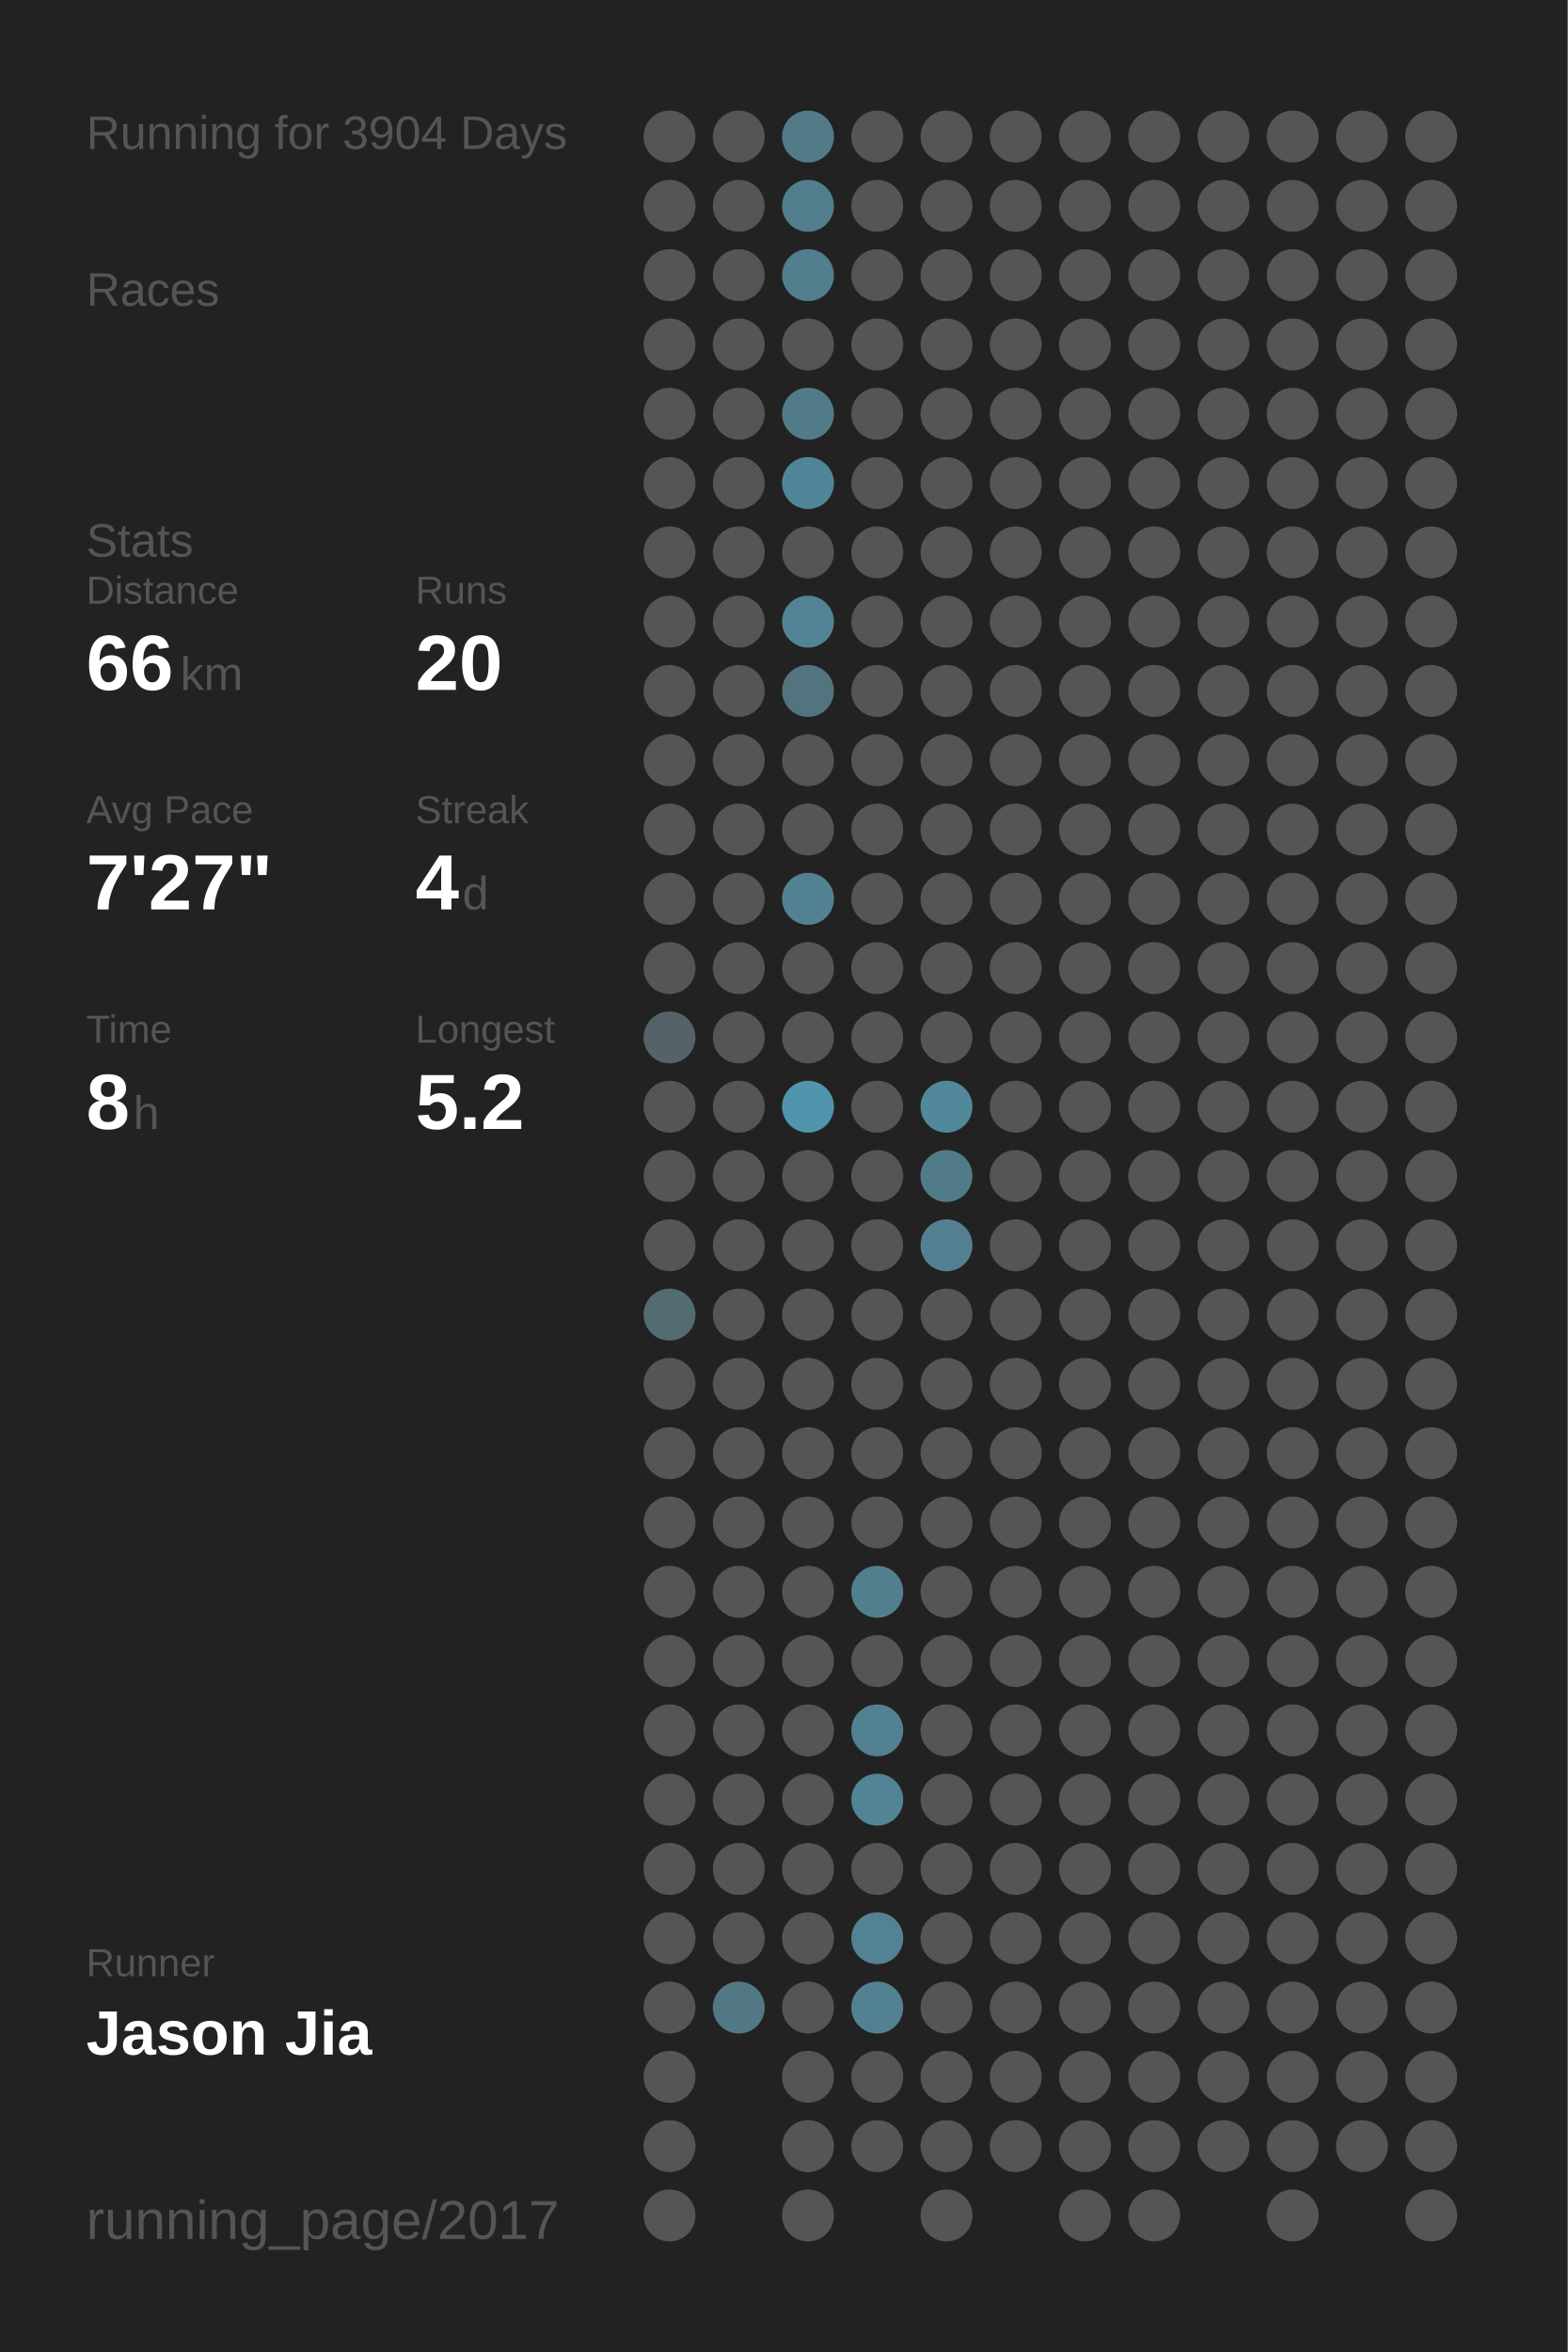
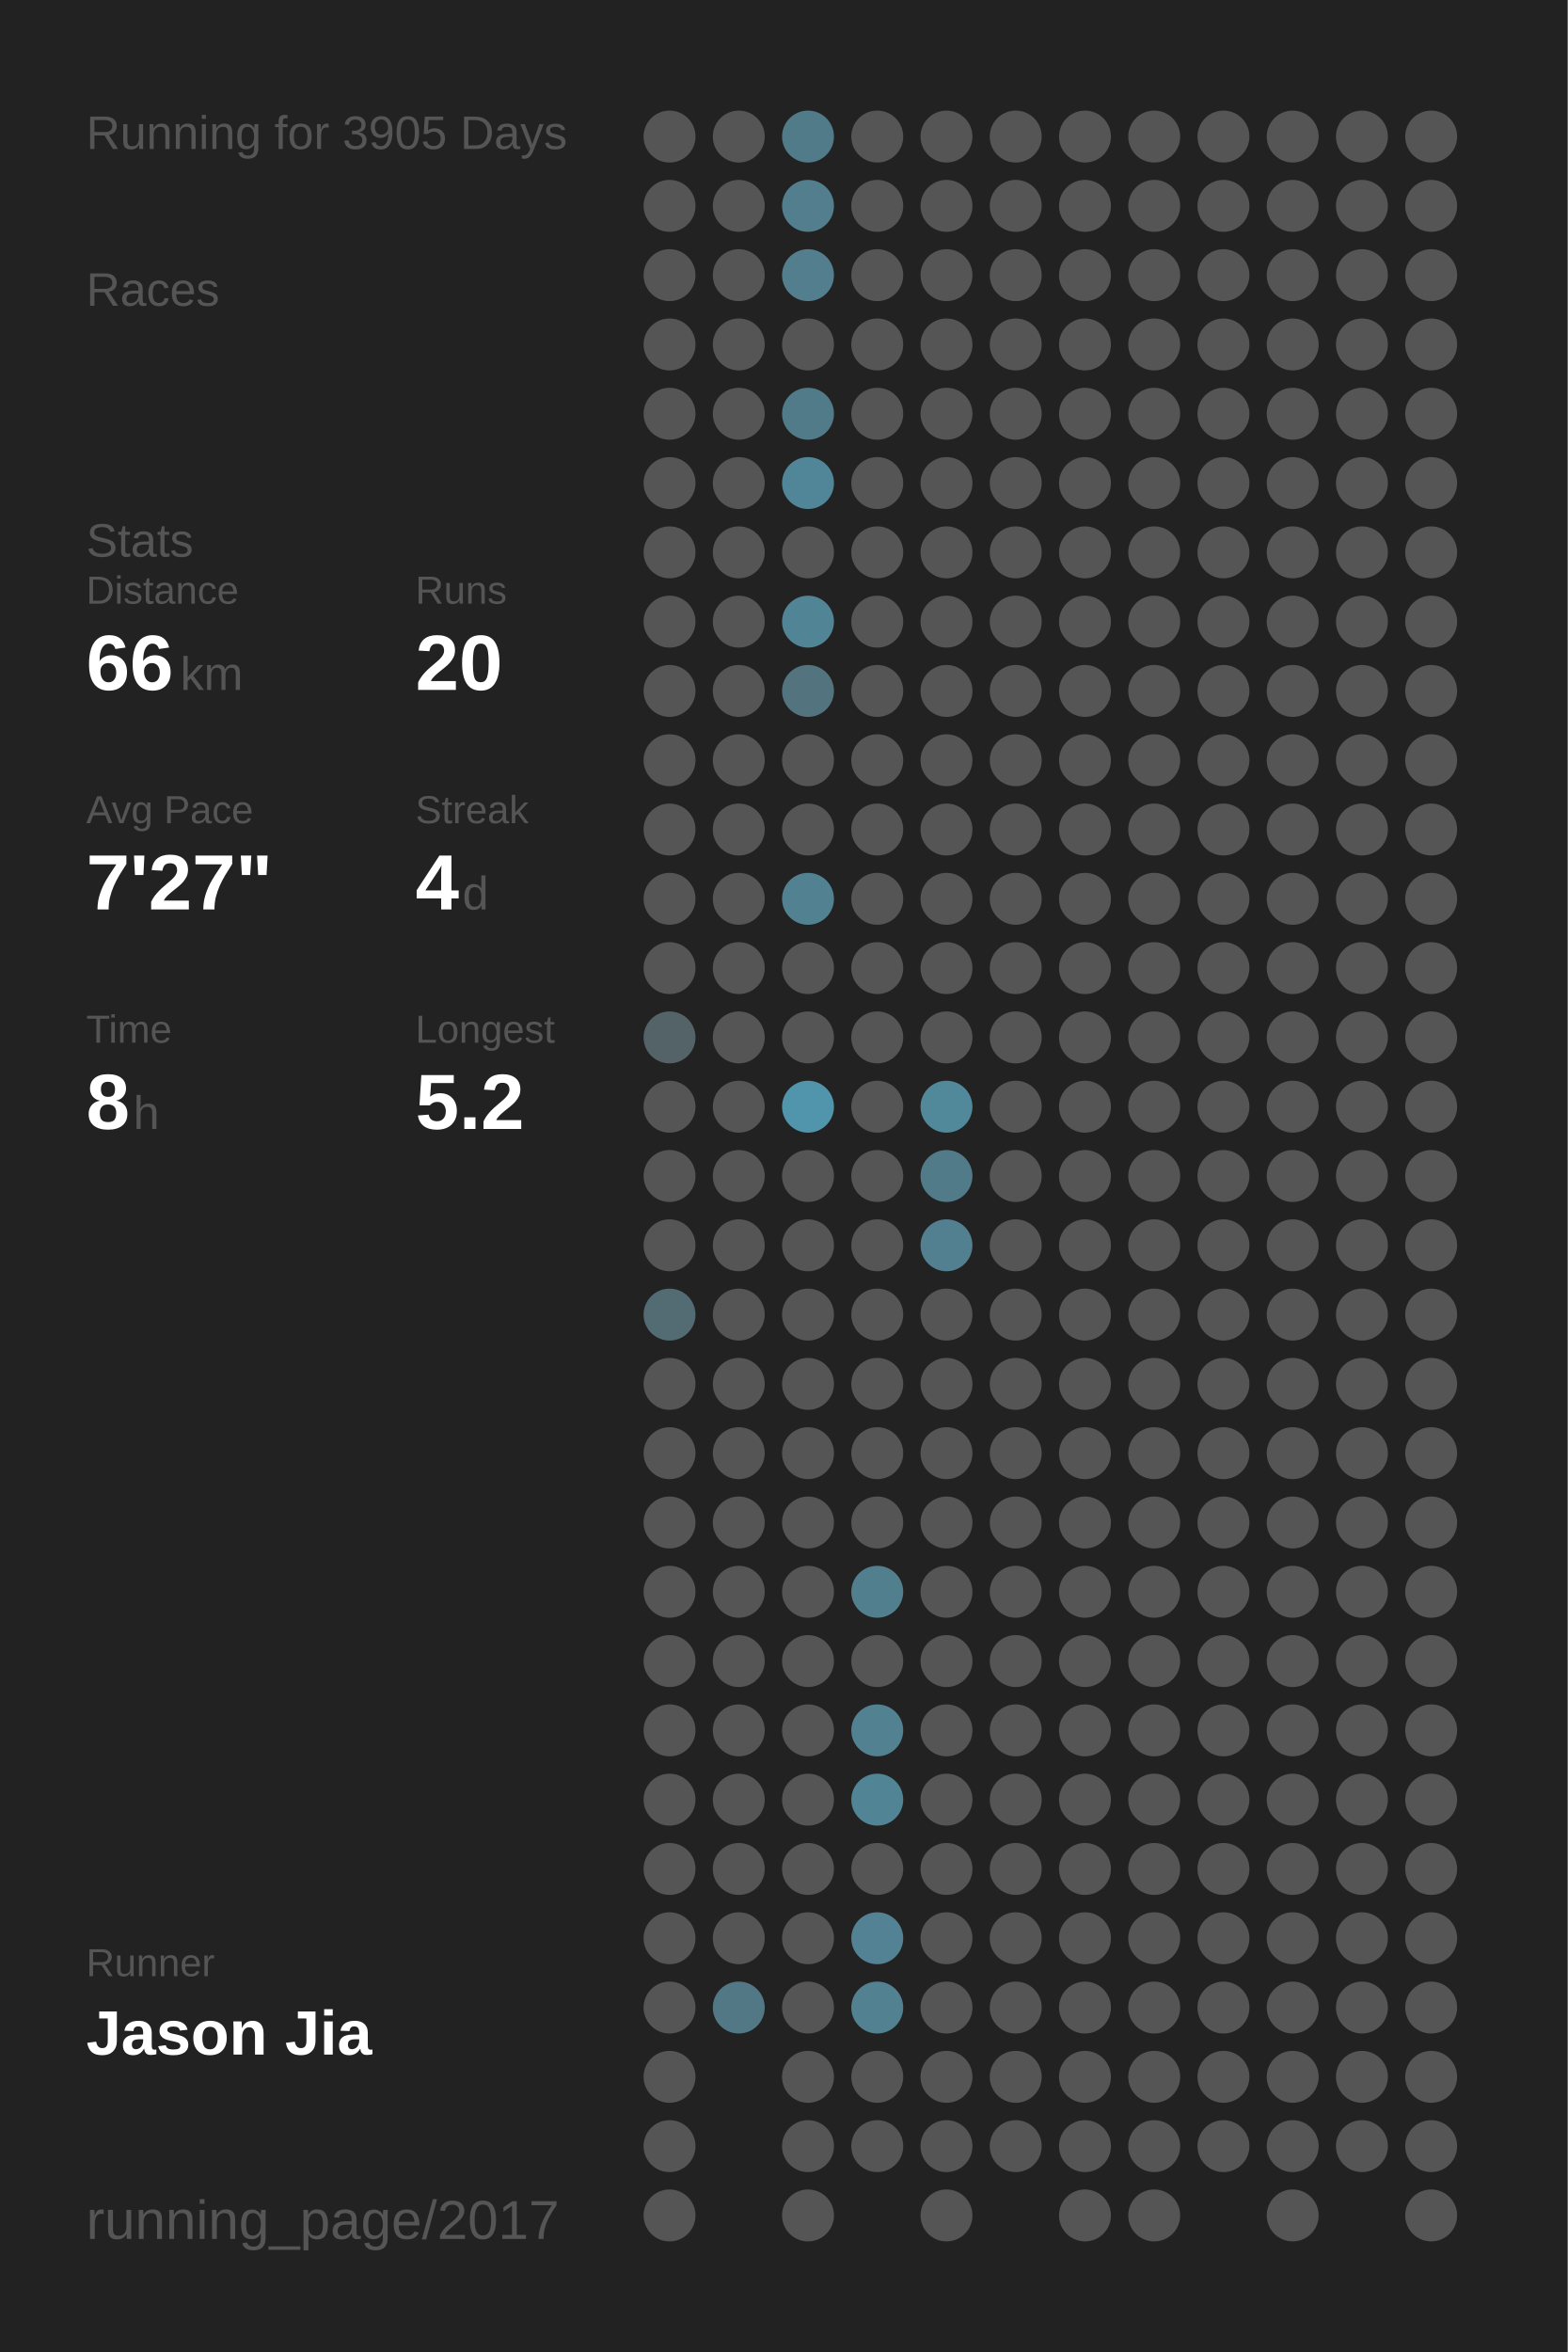
<svg xmlns="http://www.w3.org/2000/svg" baseProfile="full" height="300mm" version="1.1" viewBox="0,0,200,300" width="200mm">
  <defs />
  <rect fill="#222222" height="300" width="200" x="0" y="0" />
-   <text fill="#555555" style="font-size:6px; font-family:Arial;" x="11" y="19">Running for 3904 Days</text>
+   <text fill="#555555" style="font-size:6px; font-family:Arial;" x="11" y="19">Running for 3905 Days</text>
  <text fill="#555555" style="font-size:6px; font-family:Arial;" x="11" y="39">Races</text>
  <text fill="#555555" style="font-size:6px; font-family:Arial;" x="11" y="71">Stats</text>
  <text fill="#555555" style="font-size:5px; font-family:Arial;" x="11" y="77">Distance</text>
  <text fill="#FFFFFF" style="font-size:10px; font-family:Arial; font-weight:bold;" x="11" y="88">66</text>
  <text fill="#555555" style="font-size:6px; font-family:Arial;" x="23" y="88">km</text>
  <text fill="#555555" style="font-size:5px; font-family:Arial;" x="53" y="77">Runs</text>
  <text fill="#FFFFFF" style="font-size:10px; font-family:Arial; font-weight:bold;" x="53" y="88">20</text>
  <text fill="#555555" style="font-size:5px; font-family:Arial;" x="11" y="105">Avg Pace</text>
  <text fill="#FFFFFF" style="font-size:10px; font-family:Arial; font-weight:bold;" x="11" y="116">7'27"</text>
  <text fill="#555555" style="font-size:5px; font-family:Arial;" x="53" y="105">Streak</text>
  <text fill="#FFFFFF" style="font-size:10px; font-family:Arial; font-weight:bold;" x="53" y="116">4</text>
  <text fill="#555555" style="font-size:6px; font-family:Arial;" x="59" y="116">d</text>
  <text fill="#555555" style="font-size:5px; font-family:Arial;" x="11" y="133">Time</text>
  <text fill="#FFFFFF" style="font-size:10px; font-family:Arial; font-weight:bold;" x="11" y="144">8</text>
  <text fill="#555555" style="font-size:6px; font-family:Arial;" x="17" y="144">h</text>
  <text fill="#555555" style="font-size:5px; font-family:Arial;" x="53" y="133">Longest</text>
  <text fill="#FFFFFF" style="font-size:10px; font-family:Arial; font-weight:bold;" x="53" y="144">5.2</text>
  <text fill="#555555" style="font-size:5px; font-family:Arial;" x="11" y="252.065">Runner</text>
  <text fill="#FFFFFF" style="font-size:8px; font-family:Arial; font-weight:bold;" x="11" y="262.065">Jason Jia</text>
  <text fill="#555555" style="font-size:7px; font-family:Arial;" x="11" y="285.581">running_page/2017</text>
  <circle cx="85.417" cy="17.419" fill="#555555" r="3.312" />
  <circle cx="85.417" cy="26.258" fill="#555555" r="3.312" />
  <circle cx="85.417" cy="35.097" fill="#555555" r="3.312" />
  <circle cx="85.417" cy="43.935" fill="#555555" r="3.312" />
  <circle cx="85.417" cy="52.774" fill="#555555" r="3.312" />
  <circle cx="85.417" cy="61.613" fill="#555555" r="3.312" />
  <circle cx="85.417" cy="70.452" fill="#555555" r="3.312" />
  <circle cx="85.417" cy="79.29" fill="#555555" r="3.312" />
  <circle cx="85.417" cy="88.129" fill="#555555" r="3.312" />
  <circle cx="85.417" cy="96.968" fill="#555555" r="3.312" />
  <circle cx="85.417" cy="105.806" fill="#555555" r="3.312" />
  <circle cx="85.417" cy="114.645" fill="#555555" r="3.312" />
  <circle cx="85.417" cy="123.484" fill="#555555" r="3.312" />
  <circle cx="85.417" cy="132.323" fill="#546368" r="3.312" />
  <circle cx="85.417" cy="141.161" fill="#555555" r="3.312" />
  <circle cx="85.417" cy="150" fill="#555555" r="3.312" />
  <circle cx="85.417" cy="158.839" fill="#555555" r="3.312" />
  <circle cx="85.417" cy="167.677" fill="#536b73" r="3.312" />
  <circle cx="85.417" cy="176.516" fill="#555555" r="3.312" />
  <circle cx="85.417" cy="185.355" fill="#555555" r="3.312" />
  <circle cx="85.417" cy="194.194" fill="#555555" r="3.312" />
  <circle cx="85.417" cy="203.032" fill="#555555" r="3.312" />
  <circle cx="85.417" cy="211.871" fill="#555555" r="3.312" />
  <circle cx="85.417" cy="220.71" fill="#555555" r="3.312" />
  <circle cx="85.417" cy="229.548" fill="#555555" r="3.312" />
  <circle cx="85.417" cy="238.387" fill="#555555" r="3.312" />
  <circle cx="85.417" cy="247.226" fill="#555555" r="3.312" />
  <circle cx="85.417" cy="256.065" fill="#555555" r="3.312" />
  <circle cx="85.417" cy="264.903" fill="#555555" r="3.312" />
  <circle cx="85.417" cy="273.742" fill="#555555" r="3.312" />
  <circle cx="85.417" cy="282.581" fill="#555555" r="3.312" />
  <circle cx="94.25" cy="17.419" fill="#555555" r="3.312" />
  <circle cx="94.25" cy="26.258" fill="#555555" r="3.312" />
  <circle cx="94.25" cy="35.097" fill="#555555" r="3.312" />
  <circle cx="94.25" cy="43.935" fill="#555555" r="3.312" />
  <circle cx="94.25" cy="52.774" fill="#555555" r="3.312" />
  <circle cx="94.25" cy="61.613" fill="#555555" r="3.312" />
  <circle cx="94.25" cy="70.452" fill="#555555" r="3.312" />
  <circle cx="94.25" cy="79.29" fill="#555555" r="3.312" />
  <circle cx="94.25" cy="88.129" fill="#555555" r="3.312" />
  <circle cx="94.25" cy="96.968" fill="#555555" r="3.312" />
  <circle cx="94.25" cy="105.806" fill="#555555" r="3.312" />
  <circle cx="94.25" cy="114.645" fill="#555555" r="3.312" />
  <circle cx="94.25" cy="123.484" fill="#555555" r="3.312" />
  <circle cx="94.25" cy="132.323" fill="#555555" r="3.312" />
  <circle cx="94.25" cy="141.161" fill="#555555" r="3.312" />
  <circle cx="94.25" cy="150" fill="#555555" r="3.312" />
  <circle cx="94.25" cy="158.839" fill="#555555" r="3.312" />
  <circle cx="94.25" cy="167.677" fill="#555555" r="3.312" />
  <circle cx="94.25" cy="176.516" fill="#555555" r="3.312" />
  <circle cx="94.25" cy="185.355" fill="#555555" r="3.312" />
  <circle cx="94.25" cy="194.194" fill="#555555" r="3.312" />
  <circle cx="94.25" cy="203.032" fill="#555555" r="3.312" />
  <circle cx="94.25" cy="211.871" fill="#555555" r="3.312" />
  <circle cx="94.25" cy="220.71" fill="#555555" r="3.312" />
  <circle cx="94.25" cy="229.548" fill="#555555" r="3.312" />
  <circle cx="94.25" cy="238.387" fill="#555555" r="3.312" />
  <circle cx="94.25" cy="247.226" fill="#555555" r="3.312" />
  <circle cx="94.25" cy="256.065" fill="#527885" r="3.312" />
  <circle cx="103.083" cy="17.419" fill="#527b89" r="3.312" />
  <circle cx="103.083" cy="26.258" fill="#527e8d" r="3.312" />
  <circle cx="103.083" cy="35.097" fill="#527e8d" r="3.312" />
  <circle cx="103.083" cy="43.935" fill="#555555" r="3.312" />
  <circle cx="103.083" cy="52.774" fill="#527b89" r="3.312" />
  <circle cx="103.083" cy="61.613" fill="#518698" r="3.312" />
  <circle cx="103.083" cy="70.452" fill="#555555" r="3.312" />
  <circle cx="103.083" cy="79.29" fill="#518495" r="3.312" />
  <circle cx="103.083" cy="88.129" fill="#53737e" r="3.312" />
  <circle cx="103.083" cy="96.968" fill="#555555" r="3.312" />
  <circle cx="103.083" cy="105.806" fill="#555555" r="3.312" />
  <circle cx="103.083" cy="114.645" fill="#528292" r="3.312" />
  <circle cx="103.083" cy="123.484" fill="#555555" r="3.312" />
  <circle cx="103.083" cy="132.323" fill="#555555" r="3.312" />
  <circle cx="103.083" cy="141.161" fill="#5095ac" r="3.312" />
  <circle cx="103.083" cy="150" fill="#555555" r="3.312" />
  <circle cx="103.083" cy="158.839" fill="#555555" r="3.312" />
  <circle cx="103.083" cy="167.677" fill="#555555" r="3.312" />
  <circle cx="103.083" cy="176.516" fill="#555555" r="3.312" />
  <circle cx="103.083" cy="185.355" fill="#555555" r="3.312" />
  <circle cx="103.083" cy="194.194" fill="#555555" r="3.312" />
  <circle cx="103.083" cy="203.032" fill="#555555" r="3.312" />
  <circle cx="103.083" cy="211.871" fill="#555555" r="3.312" />
  <circle cx="103.083" cy="220.71" fill="#555555" r="3.312" />
  <circle cx="103.083" cy="229.548" fill="#555555" r="3.312" />
  <circle cx="103.083" cy="238.387" fill="#555555" r="3.312" />
  <circle cx="103.083" cy="247.226" fill="#555555" r="3.312" />
  <circle cx="103.083" cy="256.065" fill="#555555" r="3.312" />
  <circle cx="103.083" cy="264.903" fill="#555555" r="3.312" />
  <circle cx="103.083" cy="273.742" fill="#555555" r="3.312" />
  <circle cx="103.083" cy="282.581" fill="#555555" r="3.312" />
  <circle cx="111.917" cy="17.419" fill="#555555" r="3.312" />
  <circle cx="111.917" cy="26.258" fill="#555555" r="3.312" />
  <circle cx="111.917" cy="35.097" fill="#555555" r="3.312" />
  <circle cx="111.917" cy="43.935" fill="#555555" r="3.312" />
  <circle cx="111.917" cy="52.774" fill="#555555" r="3.312" />
  <circle cx="111.917" cy="61.613" fill="#555555" r="3.312" />
  <circle cx="111.917" cy="70.452" fill="#555555" r="3.312" />
  <circle cx="111.917" cy="79.29" fill="#555555" r="3.312" />
  <circle cx="111.917" cy="88.129" fill="#555555" r="3.312" />
  <circle cx="111.917" cy="96.968" fill="#555555" r="3.312" />
  <circle cx="111.917" cy="105.806" fill="#555555" r="3.312" />
  <circle cx="111.917" cy="114.645" fill="#555555" r="3.312" />
  <circle cx="111.917" cy="123.484" fill="#555555" r="3.312" />
  <circle cx="111.917" cy="132.323" fill="#555555" r="3.312" />
  <circle cx="111.917" cy="141.161" fill="#555555" r="3.312" />
  <circle cx="111.917" cy="150" fill="#555555" r="3.312" />
  <circle cx="111.917" cy="158.839" fill="#555555" r="3.312" />
  <circle cx="111.917" cy="167.677" fill="#555555" r="3.312" />
  <circle cx="111.917" cy="176.516" fill="#555555" r="3.312" />
  <circle cx="111.917" cy="185.355" fill="#555555" r="3.312" />
  <circle cx="111.917" cy="194.194" fill="#555555" r="3.312" />
  <circle cx="111.917" cy="203.032" fill="#527f8e" r="3.312" />
  <circle cx="111.917" cy="211.871" fill="#555555" r="3.312" />
  <circle cx="111.917" cy="220.71" fill="#528191" r="3.312" />
  <circle cx="111.917" cy="229.548" fill="#518495" r="3.312" />
  <circle cx="111.917" cy="238.387" fill="#555555" r="3.312" />
  <circle cx="111.917" cy="247.226" fill="#528293" r="3.312" />
  <circle cx="111.917" cy="256.065" fill="#528191" r="3.312" />
  <circle cx="111.917" cy="264.903" fill="#555555" r="3.312" />
  <circle cx="111.917" cy="273.742" fill="#555555" r="3.312" />
  <circle cx="120.75" cy="17.419" fill="#555555" r="3.312" />
  <circle cx="120.75" cy="26.258" fill="#555555" r="3.312" />
  <circle cx="120.75" cy="35.097" fill="#555555" r="3.312" />
  <circle cx="120.75" cy="43.935" fill="#555555" r="3.312" />
  <circle cx="120.75" cy="52.774" fill="#555555" r="3.312" />
  <circle cx="120.75" cy="61.613" fill="#555555" r="3.312" />
  <circle cx="120.75" cy="70.452" fill="#555555" r="3.312" />
  <circle cx="120.75" cy="79.29" fill="#555555" r="3.312" />
  <circle cx="120.75" cy="88.129" fill="#555555" r="3.312" />
  <circle cx="120.75" cy="96.968" fill="#555555" r="3.312" />
  <circle cx="120.75" cy="105.806" fill="#555555" r="3.312" />
  <circle cx="120.75" cy="114.645" fill="#555555" r="3.312" />
  <circle cx="120.75" cy="123.484" fill="#555555" r="3.312" />
  <circle cx="120.75" cy="132.323" fill="#555555" r="3.312" />
  <circle cx="120.75" cy="141.161" fill="#51889a" r="3.312" />
  <circle cx="120.75" cy="150" fill="#527b89" r="3.312" />
  <circle cx="120.75" cy="158.839" fill="#528090" r="3.312" />
  <circle cx="120.75" cy="167.677" fill="#555555" r="3.312" />
  <circle cx="120.75" cy="176.516" fill="#555555" r="3.312" />
  <circle cx="120.75" cy="185.355" fill="#555555" r="3.312" />
  <circle cx="120.75" cy="194.194" fill="#555555" r="3.312" />
  <circle cx="120.75" cy="203.032" fill="#555555" r="3.312" />
  <circle cx="120.75" cy="211.871" fill="#555555" r="3.312" />
  <circle cx="120.75" cy="220.71" fill="#555555" r="3.312" />
  <circle cx="120.75" cy="229.548" fill="#555555" r="3.312" />
  <circle cx="120.75" cy="238.387" fill="#555555" r="3.312" />
  <circle cx="120.75" cy="247.226" fill="#555555" r="3.312" />
  <circle cx="120.75" cy="256.065" fill="#555555" r="3.312" />
  <circle cx="120.75" cy="264.903" fill="#555555" r="3.312" />
  <circle cx="120.75" cy="273.742" fill="#555555" r="3.312" />
  <circle cx="120.75" cy="282.581" fill="#555555" r="3.312" />
  <circle cx="129.583" cy="17.419" fill="#555555" r="3.312" />
  <circle cx="129.583" cy="26.258" fill="#555555" r="3.312" />
  <circle cx="129.583" cy="35.097" fill="#555555" r="3.312" />
  <circle cx="129.583" cy="43.935" fill="#555555" r="3.312" />
  <circle cx="129.583" cy="52.774" fill="#555555" r="3.312" />
  <circle cx="129.583" cy="61.613" fill="#555555" r="3.312" />
  <circle cx="129.583" cy="70.452" fill="#555555" r="3.312" />
  <circle cx="129.583" cy="79.29" fill="#555555" r="3.312" />
  <circle cx="129.583" cy="88.129" fill="#555555" r="3.312" />
  <circle cx="129.583" cy="96.968" fill="#555555" r="3.312" />
  <circle cx="129.583" cy="105.806" fill="#555555" r="3.312" />
  <circle cx="129.583" cy="114.645" fill="#555555" r="3.312" />
  <circle cx="129.583" cy="123.484" fill="#555555" r="3.312" />
  <circle cx="129.583" cy="132.323" fill="#555555" r="3.312" />
  <circle cx="129.583" cy="141.161" fill="#555555" r="3.312" />
  <circle cx="129.583" cy="150" fill="#555555" r="3.312" />
  <circle cx="129.583" cy="158.839" fill="#555555" r="3.312" />
  <circle cx="129.583" cy="167.677" fill="#555555" r="3.312" />
  <circle cx="129.583" cy="176.516" fill="#555555" r="3.312" />
  <circle cx="129.583" cy="185.355" fill="#555555" r="3.312" />
  <circle cx="129.583" cy="194.194" fill="#555555" r="3.312" />
  <circle cx="129.583" cy="203.032" fill="#555555" r="3.312" />
  <circle cx="129.583" cy="211.871" fill="#555555" r="3.312" />
  <circle cx="129.583" cy="220.71" fill="#555555" r="3.312" />
  <circle cx="129.583" cy="229.548" fill="#555555" r="3.312" />
  <circle cx="129.583" cy="238.387" fill="#555555" r="3.312" />
  <circle cx="129.583" cy="247.226" fill="#555555" r="3.312" />
  <circle cx="129.583" cy="256.065" fill="#555555" r="3.312" />
  <circle cx="129.583" cy="264.903" fill="#555555" r="3.312" />
  <circle cx="129.583" cy="273.742" fill="#555555" r="3.312" />
  <circle cx="138.417" cy="17.419" fill="#555555" r="3.312" />
  <circle cx="138.417" cy="26.258" fill="#555555" r="3.312" />
  <circle cx="138.417" cy="35.097" fill="#555555" r="3.312" />
  <circle cx="138.417" cy="43.935" fill="#555555" r="3.312" />
  <circle cx="138.417" cy="52.774" fill="#555555" r="3.312" />
  <circle cx="138.417" cy="61.613" fill="#555555" r="3.312" />
  <circle cx="138.417" cy="70.452" fill="#555555" r="3.312" />
  <circle cx="138.417" cy="79.29" fill="#555555" r="3.312" />
  <circle cx="138.417" cy="88.129" fill="#555555" r="3.312" />
  <circle cx="138.417" cy="96.968" fill="#555555" r="3.312" />
  <circle cx="138.417" cy="105.806" fill="#555555" r="3.312" />
  <circle cx="138.417" cy="114.645" fill="#555555" r="3.312" />
  <circle cx="138.417" cy="123.484" fill="#555555" r="3.312" />
  <circle cx="138.417" cy="132.323" fill="#555555" r="3.312" />
  <circle cx="138.417" cy="141.161" fill="#555555" r="3.312" />
  <circle cx="138.417" cy="150" fill="#555555" r="3.312" />
  <circle cx="138.417" cy="158.839" fill="#555555" r="3.312" />
  <circle cx="138.417" cy="167.677" fill="#555555" r="3.312" />
  <circle cx="138.417" cy="176.516" fill="#555555" r="3.312" />
  <circle cx="138.417" cy="185.355" fill="#555555" r="3.312" />
  <circle cx="138.417" cy="194.194" fill="#555555" r="3.312" />
  <circle cx="138.417" cy="203.032" fill="#555555" r="3.312" />
  <circle cx="138.417" cy="211.871" fill="#555555" r="3.312" />
  <circle cx="138.417" cy="220.71" fill="#555555" r="3.312" />
  <circle cx="138.417" cy="229.548" fill="#555555" r="3.312" />
  <circle cx="138.417" cy="238.387" fill="#555555" r="3.312" />
  <circle cx="138.417" cy="247.226" fill="#555555" r="3.312" />
  <circle cx="138.417" cy="256.065" fill="#555555" r="3.312" />
  <circle cx="138.417" cy="264.903" fill="#555555" r="3.312" />
  <circle cx="138.417" cy="273.742" fill="#555555" r="3.312" />
  <circle cx="138.417" cy="282.581" fill="#555555" r="3.312" />
  <circle cx="147.25" cy="17.419" fill="#555555" r="3.312" />
  <circle cx="147.25" cy="26.258" fill="#555555" r="3.312" />
  <circle cx="147.25" cy="35.097" fill="#555555" r="3.312" />
  <circle cx="147.25" cy="43.935" fill="#555555" r="3.312" />
  <circle cx="147.25" cy="52.774" fill="#555555" r="3.312" />
  <circle cx="147.25" cy="61.613" fill="#555555" r="3.312" />
  <circle cx="147.25" cy="70.452" fill="#555555" r="3.312" />
  <circle cx="147.25" cy="79.29" fill="#555555" r="3.312" />
  <circle cx="147.25" cy="88.129" fill="#555555" r="3.312" />
  <circle cx="147.25" cy="96.968" fill="#555555" r="3.312" />
  <circle cx="147.25" cy="105.806" fill="#555555" r="3.312" />
  <circle cx="147.25" cy="114.645" fill="#555555" r="3.312" />
  <circle cx="147.25" cy="123.484" fill="#555555" r="3.312" />
  <circle cx="147.25" cy="132.323" fill="#555555" r="3.312" />
  <circle cx="147.25" cy="141.161" fill="#555555" r="3.312" />
  <circle cx="147.25" cy="150" fill="#555555" r="3.312" />
  <circle cx="147.25" cy="158.839" fill="#555555" r="3.312" />
  <circle cx="147.25" cy="167.677" fill="#555555" r="3.312" />
  <circle cx="147.25" cy="176.516" fill="#555555" r="3.312" />
  <circle cx="147.25" cy="185.355" fill="#555555" r="3.312" />
  <circle cx="147.25" cy="194.194" fill="#555555" r="3.312" />
  <circle cx="147.25" cy="203.032" fill="#555555" r="3.312" />
  <circle cx="147.25" cy="211.871" fill="#555555" r="3.312" />
  <circle cx="147.25" cy="220.71" fill="#555555" r="3.312" />
  <circle cx="147.25" cy="229.548" fill="#555555" r="3.312" />
  <circle cx="147.25" cy="238.387" fill="#555555" r="3.312" />
  <circle cx="147.25" cy="247.226" fill="#555555" r="3.312" />
  <circle cx="147.25" cy="256.065" fill="#555555" r="3.312" />
  <circle cx="147.25" cy="264.903" fill="#555555" r="3.312" />
  <circle cx="147.25" cy="273.742" fill="#555555" r="3.312" />
  <circle cx="147.25" cy="282.581" fill="#555555" r="3.312" />
  <circle cx="156.083" cy="17.419" fill="#555555" r="3.312" />
  <circle cx="156.083" cy="26.258" fill="#555555" r="3.312" />
  <circle cx="156.083" cy="35.097" fill="#555555" r="3.312" />
  <circle cx="156.083" cy="43.935" fill="#555555" r="3.312" />
  <circle cx="156.083" cy="52.774" fill="#555555" r="3.312" />
  <circle cx="156.083" cy="61.613" fill="#555555" r="3.312" />
  <circle cx="156.083" cy="70.452" fill="#555555" r="3.312" />
  <circle cx="156.083" cy="79.29" fill="#555555" r="3.312" />
  <circle cx="156.083" cy="88.129" fill="#555555" r="3.312" />
  <circle cx="156.083" cy="96.968" fill="#555555" r="3.312" />
  <circle cx="156.083" cy="105.806" fill="#555555" r="3.312" />
  <circle cx="156.083" cy="114.645" fill="#555555" r="3.312" />
  <circle cx="156.083" cy="123.484" fill="#555555" r="3.312" />
  <circle cx="156.083" cy="132.323" fill="#555555" r="3.312" />
  <circle cx="156.083" cy="141.161" fill="#555555" r="3.312" />
  <circle cx="156.083" cy="150" fill="#555555" r="3.312" />
  <circle cx="156.083" cy="158.839" fill="#555555" r="3.312" />
  <circle cx="156.083" cy="167.677" fill="#555555" r="3.312" />
  <circle cx="156.083" cy="176.516" fill="#555555" r="3.312" />
  <circle cx="156.083" cy="185.355" fill="#555555" r="3.312" />
  <circle cx="156.083" cy="194.194" fill="#555555" r="3.312" />
  <circle cx="156.083" cy="203.032" fill="#555555" r="3.312" />
  <circle cx="156.083" cy="211.871" fill="#555555" r="3.312" />
  <circle cx="156.083" cy="220.71" fill="#555555" r="3.312" />
  <circle cx="156.083" cy="229.548" fill="#555555" r="3.312" />
  <circle cx="156.083" cy="238.387" fill="#555555" r="3.312" />
  <circle cx="156.083" cy="247.226" fill="#555555" r="3.312" />
  <circle cx="156.083" cy="256.065" fill="#555555" r="3.312" />
  <circle cx="156.083" cy="264.903" fill="#555555" r="3.312" />
  <circle cx="156.083" cy="273.742" fill="#555555" r="3.312" />
  <circle cx="164.917" cy="17.419" fill="#555555" r="3.312" />
  <circle cx="164.917" cy="26.258" fill="#555555" r="3.312" />
  <circle cx="164.917" cy="35.097" fill="#555555" r="3.312" />
  <circle cx="164.917" cy="43.935" fill="#555555" r="3.312" />
  <circle cx="164.917" cy="52.774" fill="#555555" r="3.312" />
  <circle cx="164.917" cy="61.613" fill="#555555" r="3.312" />
  <circle cx="164.917" cy="70.452" fill="#555555" r="3.312" />
  <circle cx="164.917" cy="79.29" fill="#555555" r="3.312" />
  <circle cx="164.917" cy="88.129" fill="#555555" r="3.312" />
  <circle cx="164.917" cy="96.968" fill="#555555" r="3.312" />
  <circle cx="164.917" cy="105.806" fill="#555555" r="3.312" />
  <circle cx="164.917" cy="114.645" fill="#555555" r="3.312" />
  <circle cx="164.917" cy="123.484" fill="#555555" r="3.312" />
  <circle cx="164.917" cy="132.323" fill="#555555" r="3.312" />
  <circle cx="164.917" cy="141.161" fill="#555555" r="3.312" />
  <circle cx="164.917" cy="150" fill="#555555" r="3.312" />
  <circle cx="164.917" cy="158.839" fill="#555555" r="3.312" />
  <circle cx="164.917" cy="167.677" fill="#555555" r="3.312" />
  <circle cx="164.917" cy="176.516" fill="#555555" r="3.312" />
  <circle cx="164.917" cy="185.355" fill="#555555" r="3.312" />
  <circle cx="164.917" cy="194.194" fill="#555555" r="3.312" />
  <circle cx="164.917" cy="203.032" fill="#555555" r="3.312" />
  <circle cx="164.917" cy="211.871" fill="#555555" r="3.312" />
  <circle cx="164.917" cy="220.71" fill="#555555" r="3.312" />
  <circle cx="164.917" cy="229.548" fill="#555555" r="3.312" />
  <circle cx="164.917" cy="238.387" fill="#555555" r="3.312" />
  <circle cx="164.917" cy="247.226" fill="#555555" r="3.312" />
  <circle cx="164.917" cy="256.065" fill="#555555" r="3.312" />
  <circle cx="164.917" cy="264.903" fill="#555555" r="3.312" />
  <circle cx="164.917" cy="273.742" fill="#555555" r="3.312" />
  <circle cx="164.917" cy="282.581" fill="#555555" r="3.312" />
  <circle cx="173.75" cy="17.419" fill="#555555" r="3.312" />
  <circle cx="173.75" cy="26.258" fill="#555555" r="3.312" />
  <circle cx="173.75" cy="35.097" fill="#555555" r="3.312" />
  <circle cx="173.75" cy="43.935" fill="#555555" r="3.312" />
  <circle cx="173.75" cy="52.774" fill="#555555" r="3.312" />
  <circle cx="173.75" cy="61.613" fill="#555555" r="3.312" />
  <circle cx="173.75" cy="70.452" fill="#555555" r="3.312" />
  <circle cx="173.75" cy="79.29" fill="#555555" r="3.312" />
  <circle cx="173.75" cy="88.129" fill="#555555" r="3.312" />
  <circle cx="173.75" cy="96.968" fill="#555555" r="3.312" />
  <circle cx="173.75" cy="105.806" fill="#555555" r="3.312" />
  <circle cx="173.75" cy="114.645" fill="#555555" r="3.312" />
  <circle cx="173.75" cy="123.484" fill="#555555" r="3.312" />
  <circle cx="173.75" cy="132.323" fill="#555555" r="3.312" />
  <circle cx="173.75" cy="141.161" fill="#555555" r="3.312" />
  <circle cx="173.75" cy="150" fill="#555555" r="3.312" />
  <circle cx="173.75" cy="158.839" fill="#555555" r="3.312" />
  <circle cx="173.75" cy="167.677" fill="#555555" r="3.312" />
  <circle cx="173.75" cy="176.516" fill="#555555" r="3.312" />
  <circle cx="173.75" cy="185.355" fill="#555555" r="3.312" />
  <circle cx="173.75" cy="194.194" fill="#555555" r="3.312" />
  <circle cx="173.75" cy="203.032" fill="#555555" r="3.312" />
  <circle cx="173.75" cy="211.871" fill="#555555" r="3.312" />
  <circle cx="173.75" cy="220.71" fill="#555555" r="3.312" />
  <circle cx="173.75" cy="229.548" fill="#555555" r="3.312" />
  <circle cx="173.75" cy="238.387" fill="#555555" r="3.312" />
  <circle cx="173.75" cy="247.226" fill="#555555" r="3.312" />
  <circle cx="173.75" cy="256.065" fill="#555555" r="3.312" />
  <circle cx="173.75" cy="264.903" fill="#555555" r="3.312" />
  <circle cx="173.75" cy="273.742" fill="#555555" r="3.312" />
  <circle cx="182.583" cy="17.419" fill="#555555" r="3.312" />
  <circle cx="182.583" cy="26.258" fill="#555555" r="3.312" />
  <circle cx="182.583" cy="35.097" fill="#555555" r="3.312" />
  <circle cx="182.583" cy="43.935" fill="#555555" r="3.312" />
  <circle cx="182.583" cy="52.774" fill="#555555" r="3.312" />
  <circle cx="182.583" cy="61.613" fill="#555555" r="3.312" />
  <circle cx="182.583" cy="70.452" fill="#555555" r="3.312" />
  <circle cx="182.583" cy="79.29" fill="#555555" r="3.312" />
  <circle cx="182.583" cy="88.129" fill="#555555" r="3.312" />
  <circle cx="182.583" cy="96.968" fill="#555555" r="3.312" />
  <circle cx="182.583" cy="105.806" fill="#555555" r="3.312" />
  <circle cx="182.583" cy="114.645" fill="#555555" r="3.312" />
  <circle cx="182.583" cy="123.484" fill="#555555" r="3.312" />
  <circle cx="182.583" cy="132.323" fill="#555555" r="3.312" />
  <circle cx="182.583" cy="141.161" fill="#555555" r="3.312" />
  <circle cx="182.583" cy="150" fill="#555555" r="3.312" />
  <circle cx="182.583" cy="158.839" fill="#555555" r="3.312" />
  <circle cx="182.583" cy="167.677" fill="#555555" r="3.312" />
  <circle cx="182.583" cy="176.516" fill="#555555" r="3.312" />
  <circle cx="182.583" cy="185.355" fill="#555555" r="3.312" />
  <circle cx="182.583" cy="194.194" fill="#555555" r="3.312" />
  <circle cx="182.583" cy="203.032" fill="#555555" r="3.312" />
  <circle cx="182.583" cy="211.871" fill="#555555" r="3.312" />
  <circle cx="182.583" cy="220.71" fill="#555555" r="3.312" />
  <circle cx="182.583" cy="229.548" fill="#555555" r="3.312" />
  <circle cx="182.583" cy="238.387" fill="#555555" r="3.312" />
  <circle cx="182.583" cy="247.226" fill="#555555" r="3.312" />
  <circle cx="182.583" cy="256.065" fill="#555555" r="3.312" />
  <circle cx="182.583" cy="264.903" fill="#555555" r="3.312" />
  <circle cx="182.583" cy="273.742" fill="#555555" r="3.312" />
  <circle cx="182.583" cy="282.581" fill="#555555" r="3.312" />
</svg>
